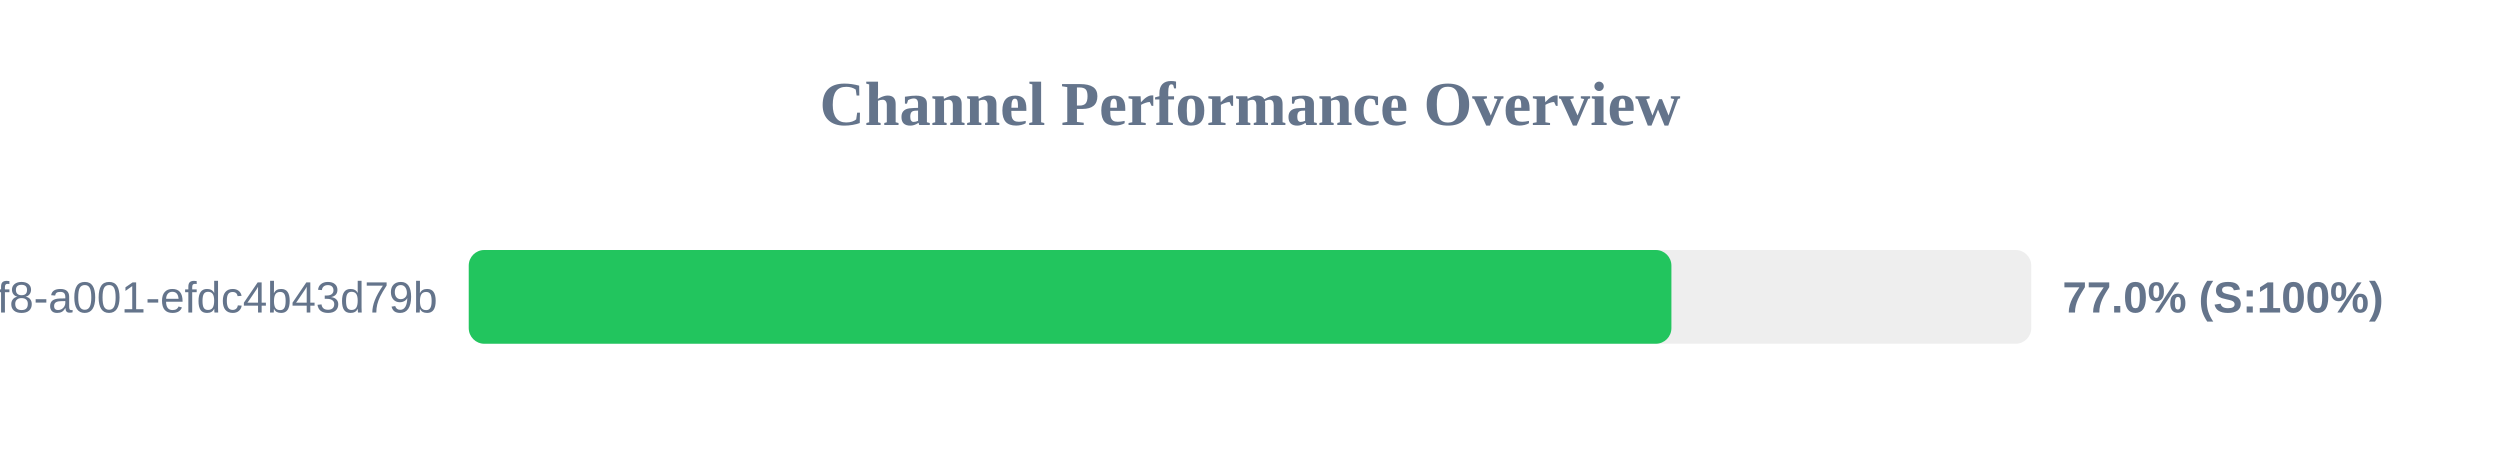
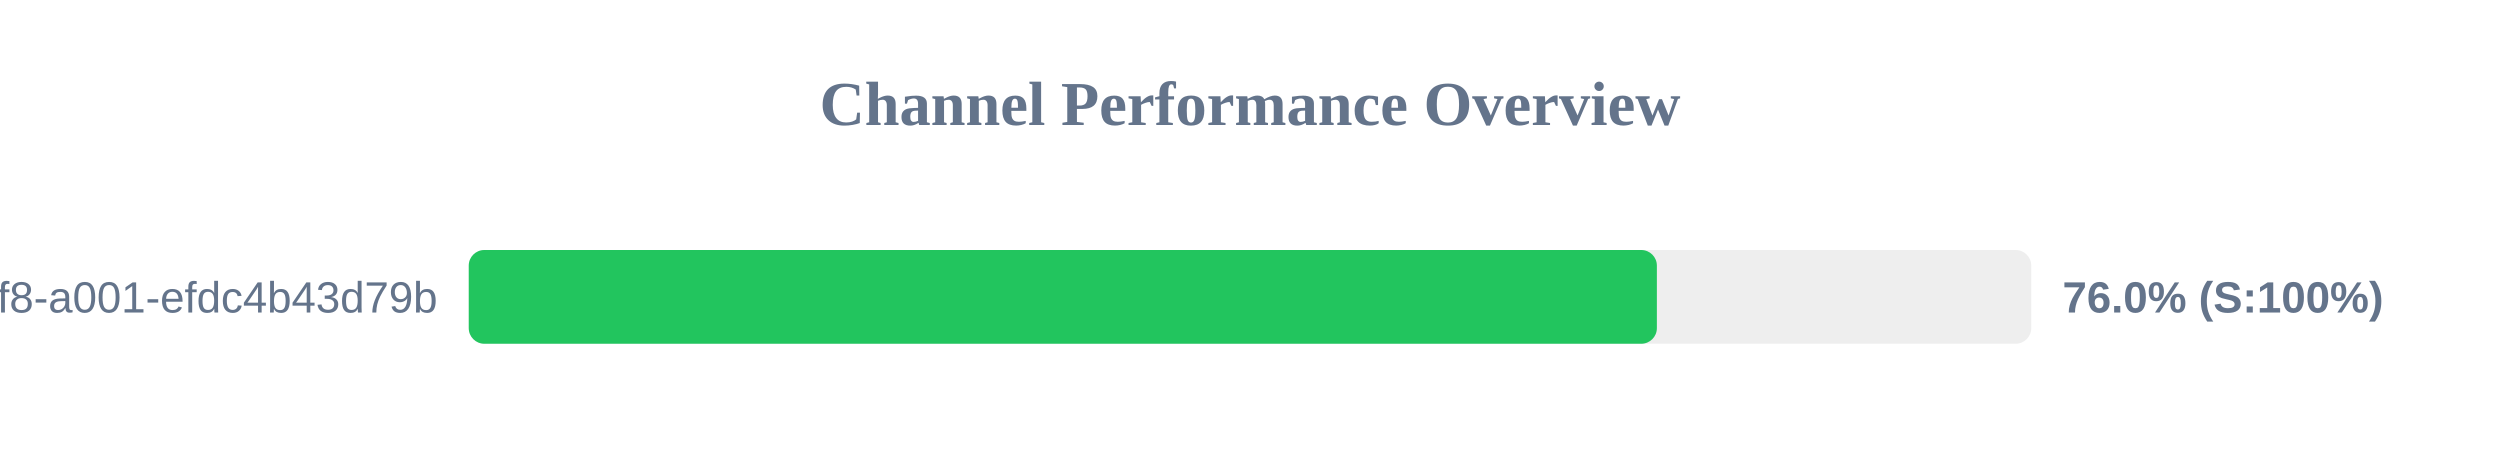
<svg xmlns="http://www.w3.org/2000/svg" width="800" height="150" version="1.1">
  <style>
        .row { font: 14px Arial; fill: #64748b; }
        .score { font: bold 14px Arial; fill: #64748b; }
    </style>
  <text x="400" y="40" text-anchor="middle" font-size="20px" font-weight="bold" fill="#64748b">Channel Performance Overview</text>
  <rect x="150" y="80" width="500" height="30" fill="#eee" rx="5" />
-   <rect x="150" y="80" width="384.85" height="30" fill="#22c55e" rx="5" />
+   <rect x="150" y="80" width="380.2" height="30" fill="#22c55e" rx="5" />
  <text x="140" y="100" text-anchor="end" class="row">?uuid=1fdb6b30-5371-4ff8-a001-efdc4b43d79b</text>
-   <text x="660" y="100" text-anchor="start" class="score">77.0% (S:100%)</text>
+   <text x="660" y="100" text-anchor="start" class="score">76.0% (S:100%)</text>
</svg>
